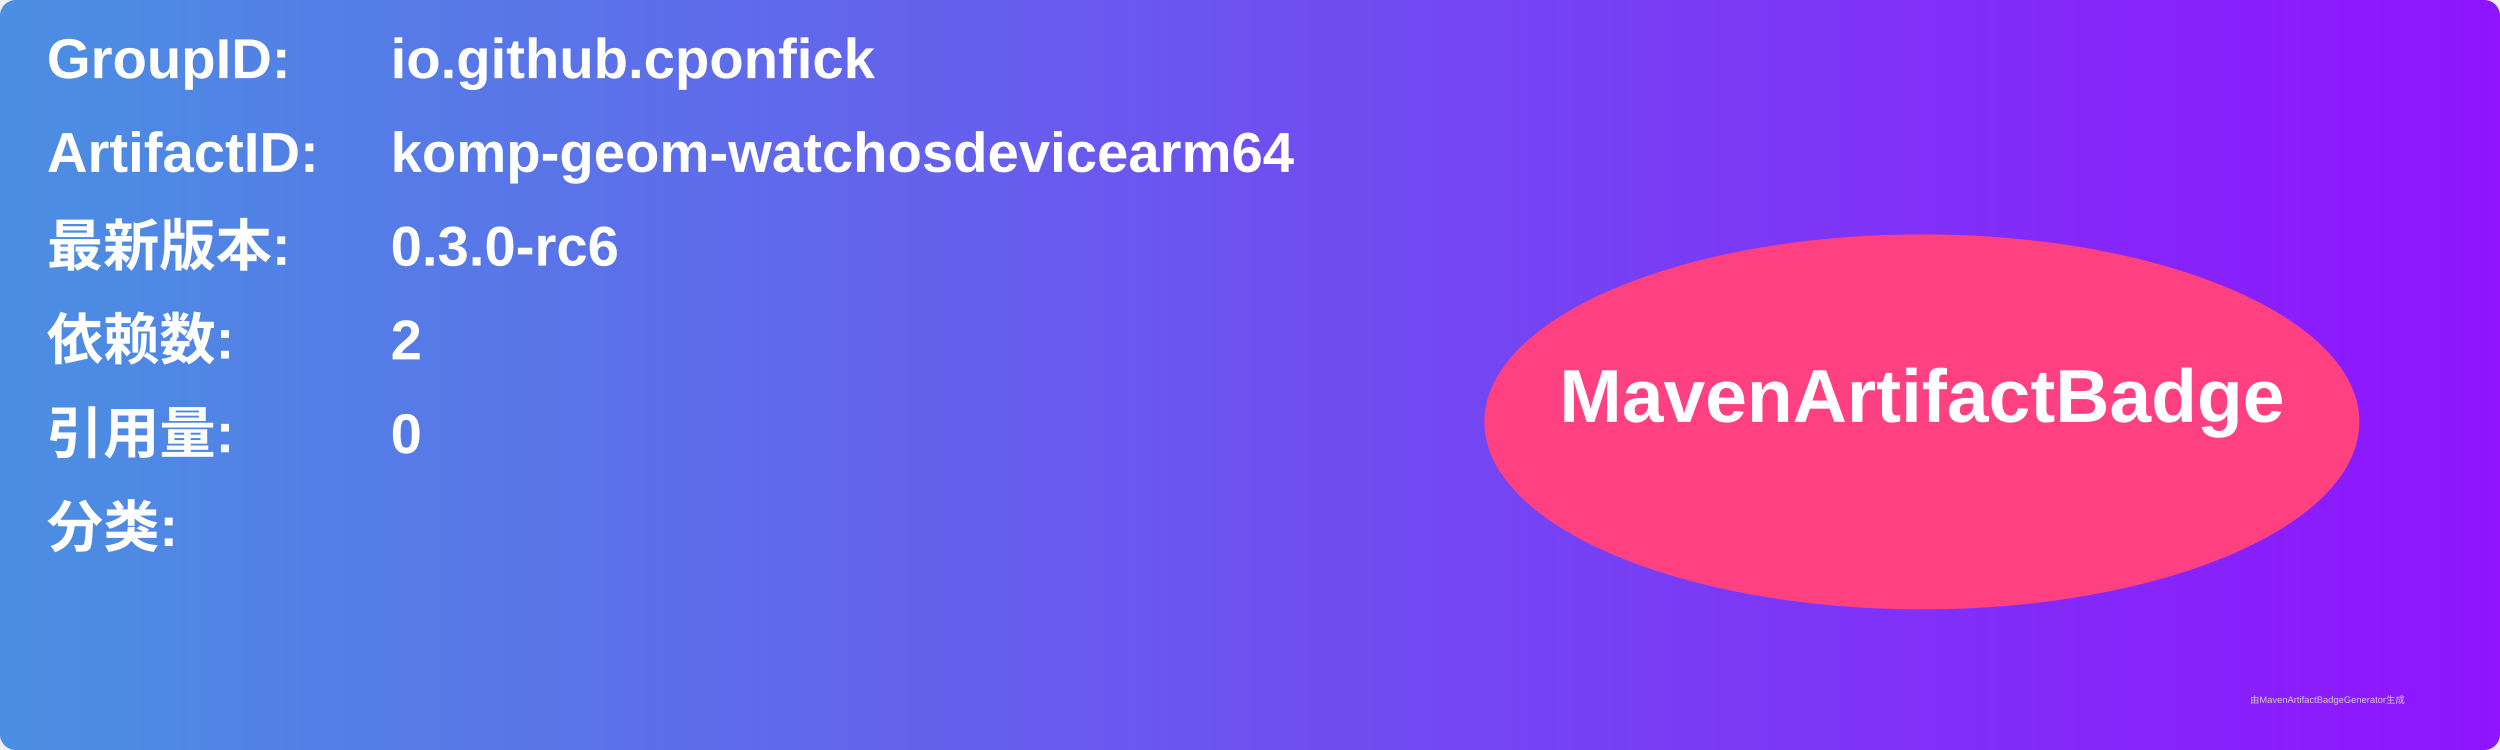
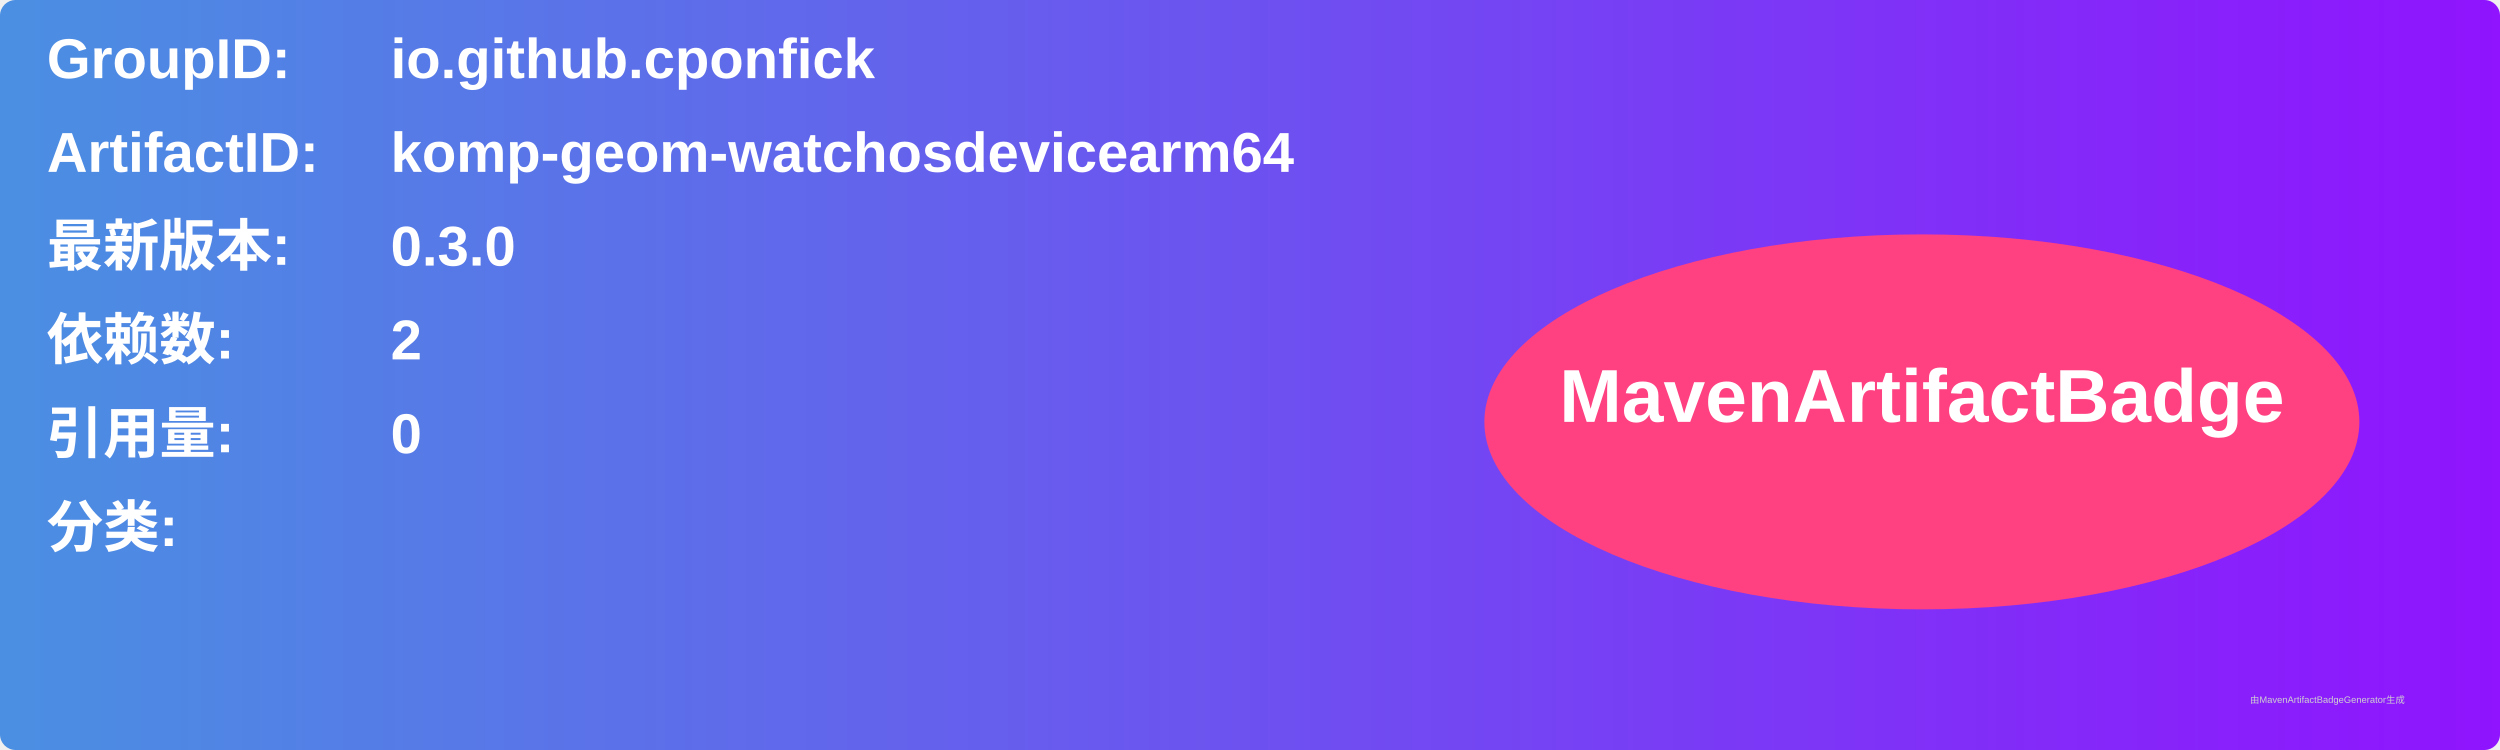
<svg xmlns="http://www.w3.org/2000/svg" width="800" height="240" viewBox="0 0 800 240">
  <linearGradient id="grad" x1="0%" y1="0%" x2="100%" y2="0%">
    <stop offset="0%" stop-color="#4a90e2" />
    <stop offset="100%" stop-color="#9013fe" />
  </linearGradient>
  <rect width="100%" height="100%" rx="5" ry="5" fill="url(#grad)" />
  <g transform="translate(15, 15)">
    <text x="0" y="10" font-family="Arial" font-size="18" fill="white" font-weight="bold" width="260">GroupID:</text>
    <text x="110" y="10" font-family="Arial" font-size="18" fill="white" font-weight="bold" width="460">io.github.cponfick</text>
    <text x="0" y="40" font-family="Arial" font-size="18" fill="white" font-weight="bold" width="260">ArtifactID:</text>
    <text x="110" y="40" font-family="Arial" font-size="18" fill="white" font-weight="bold" width="460">komp-geom-watchosdevicearm64</text>
    <text x="0" y="70" font-family="Arial" font-size="18" fill="white" font-weight="bold">最新版本:</text>
    <text x="110" y="70" font-family="Arial" font-size="18" fill="white" font-weight="bold">
-       <tspan font-weight="bold">0.3.0-rc6</tspan>
+       <tspan font-weight="bold">0.3.0</tspan>
    </text>
    <text x="0" y="100" font-family="Arial" font-size="18" fill="white" font-weight="bold">依赖数: </text>
    <text x="110" y="100" font-family="Arial" font-size="18" fill="white">
      <tspan font-weight="bold">2</tspan>
    </text>
    <text x="0" y="130" font-family="Arial" font-size="18" fill="white" font-weight="bold">引用量: </text>
    <text x="110" y="130" font-family="Arial" font-size="18" fill="white">
      <tspan font-weight="bold">0</tspan>
    </text>
    <text x="0" y="160" font-family="Arial" font-size="18" fill="white" font-weight="bold">分类:</text>
    <text x="10" y="190" font-family="Arial" font-size="10" fill="white">
      <tspan font-weight="bold" />
    </text>
    <ellipse cx="600" cy="120" rx="140" ry="60" fill="#ff4081" />
    <text x="600" y="120" text-anchor="middle" font-family="Arial" font-size="24" fill="white" font-weight="bold">MavenArtifactBadge</text>
  </g>
  <text x="720" y="225" font-family="Arial" font-size="3" fill="#d0d0d0">由MavenArtifactBadgeGenerator生成</text>
</svg>
